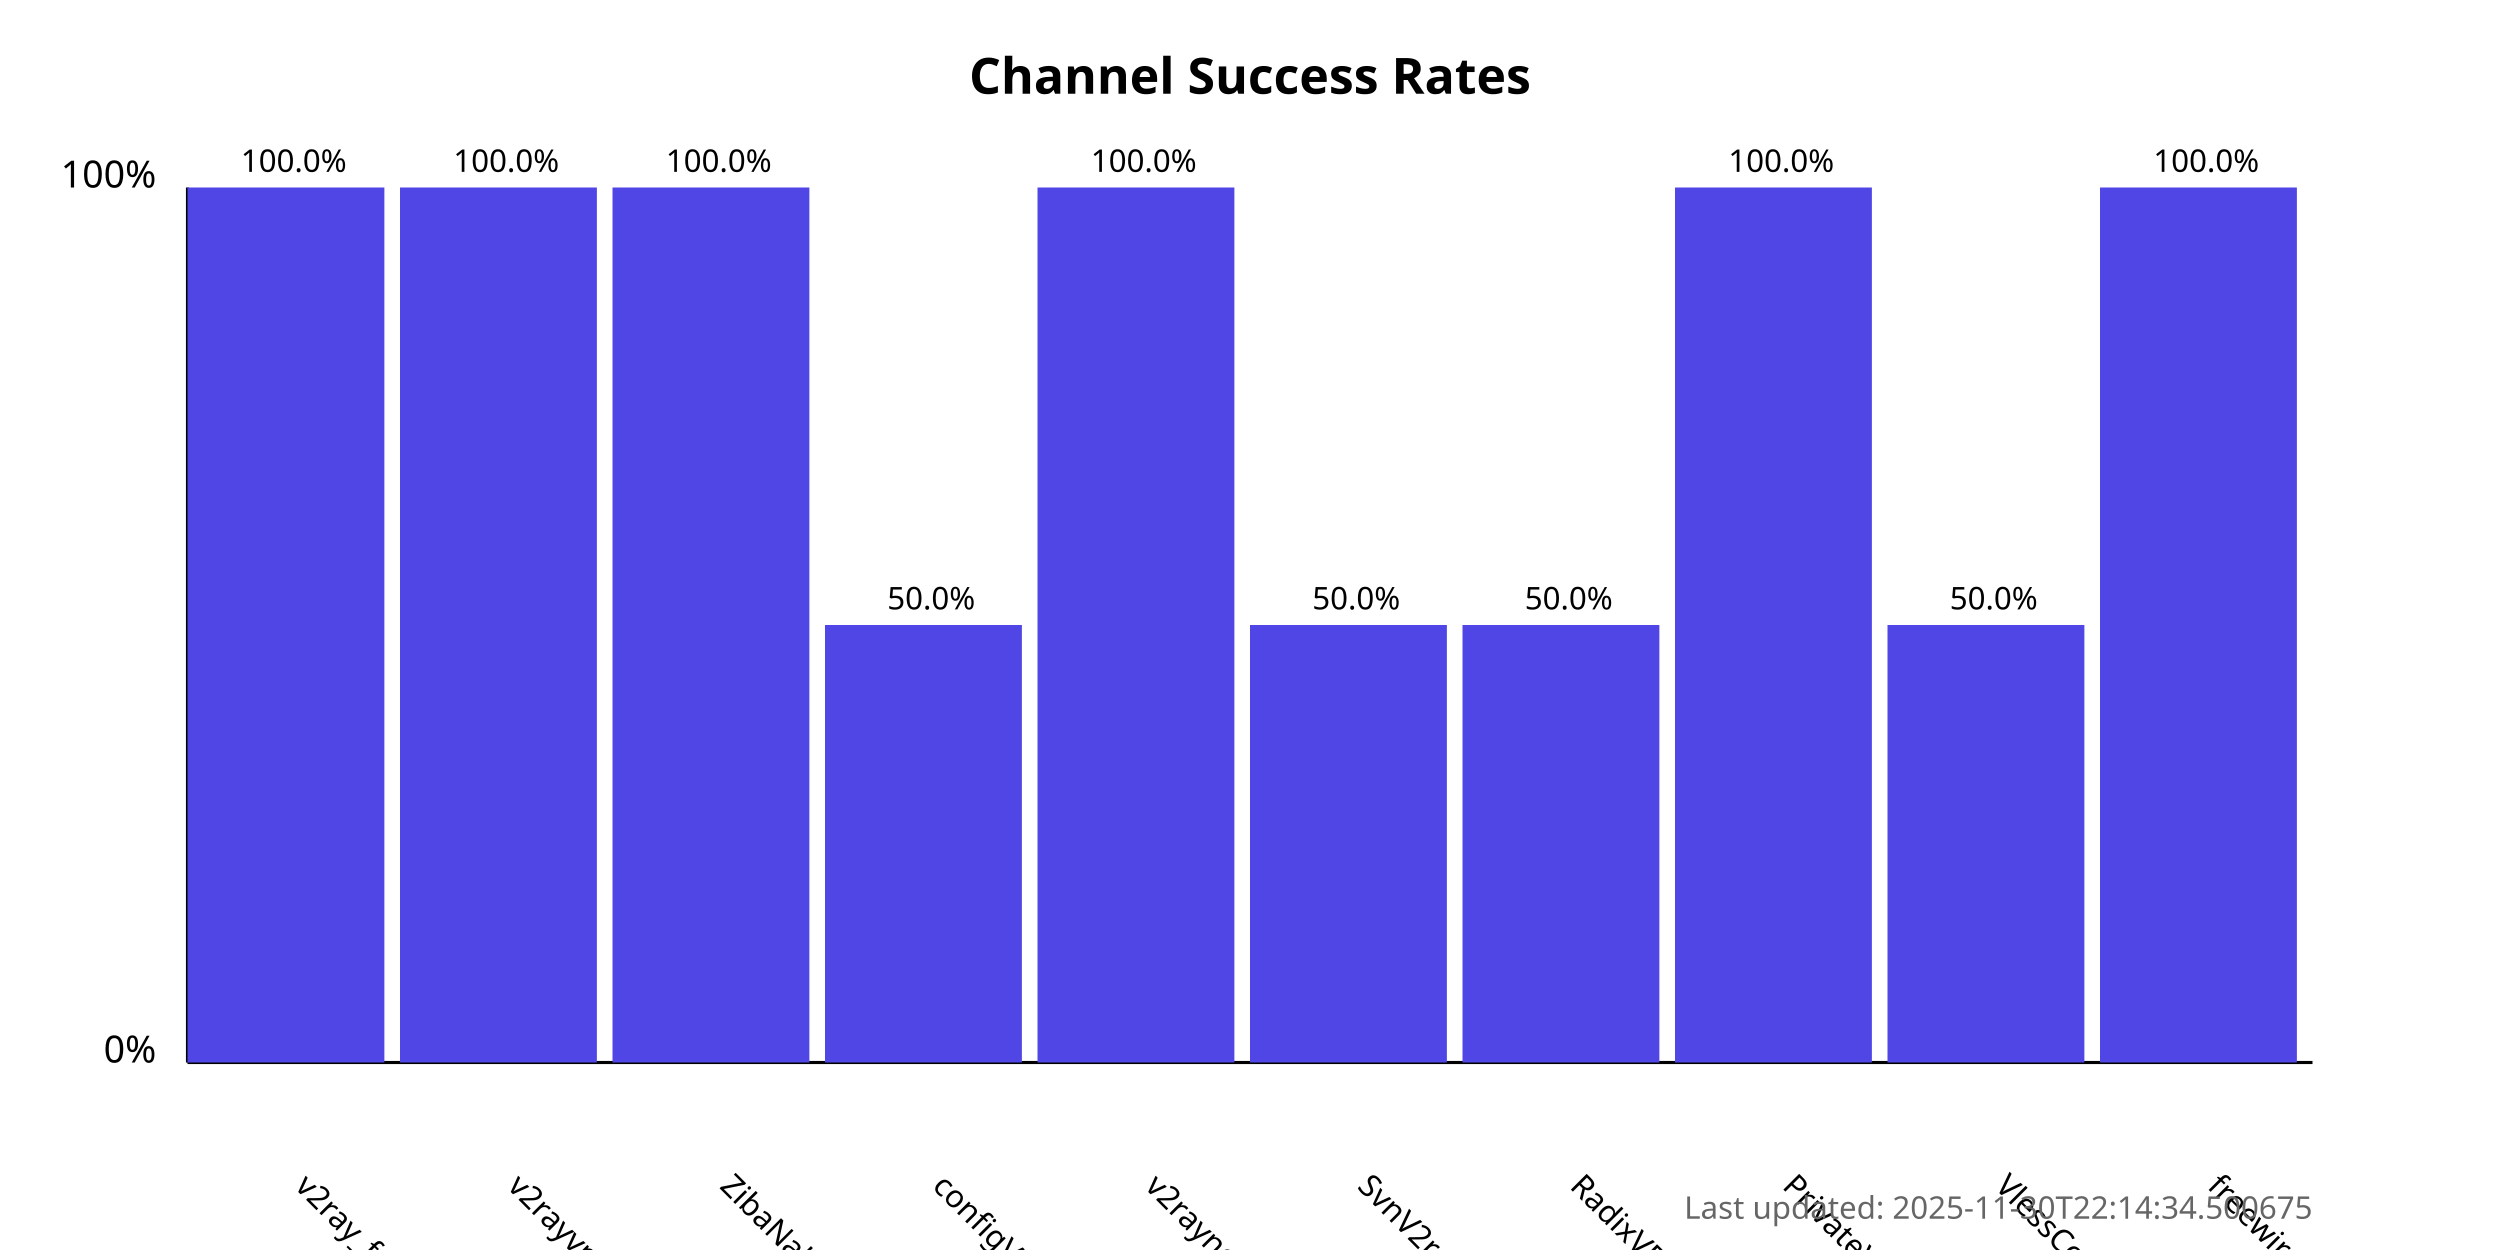
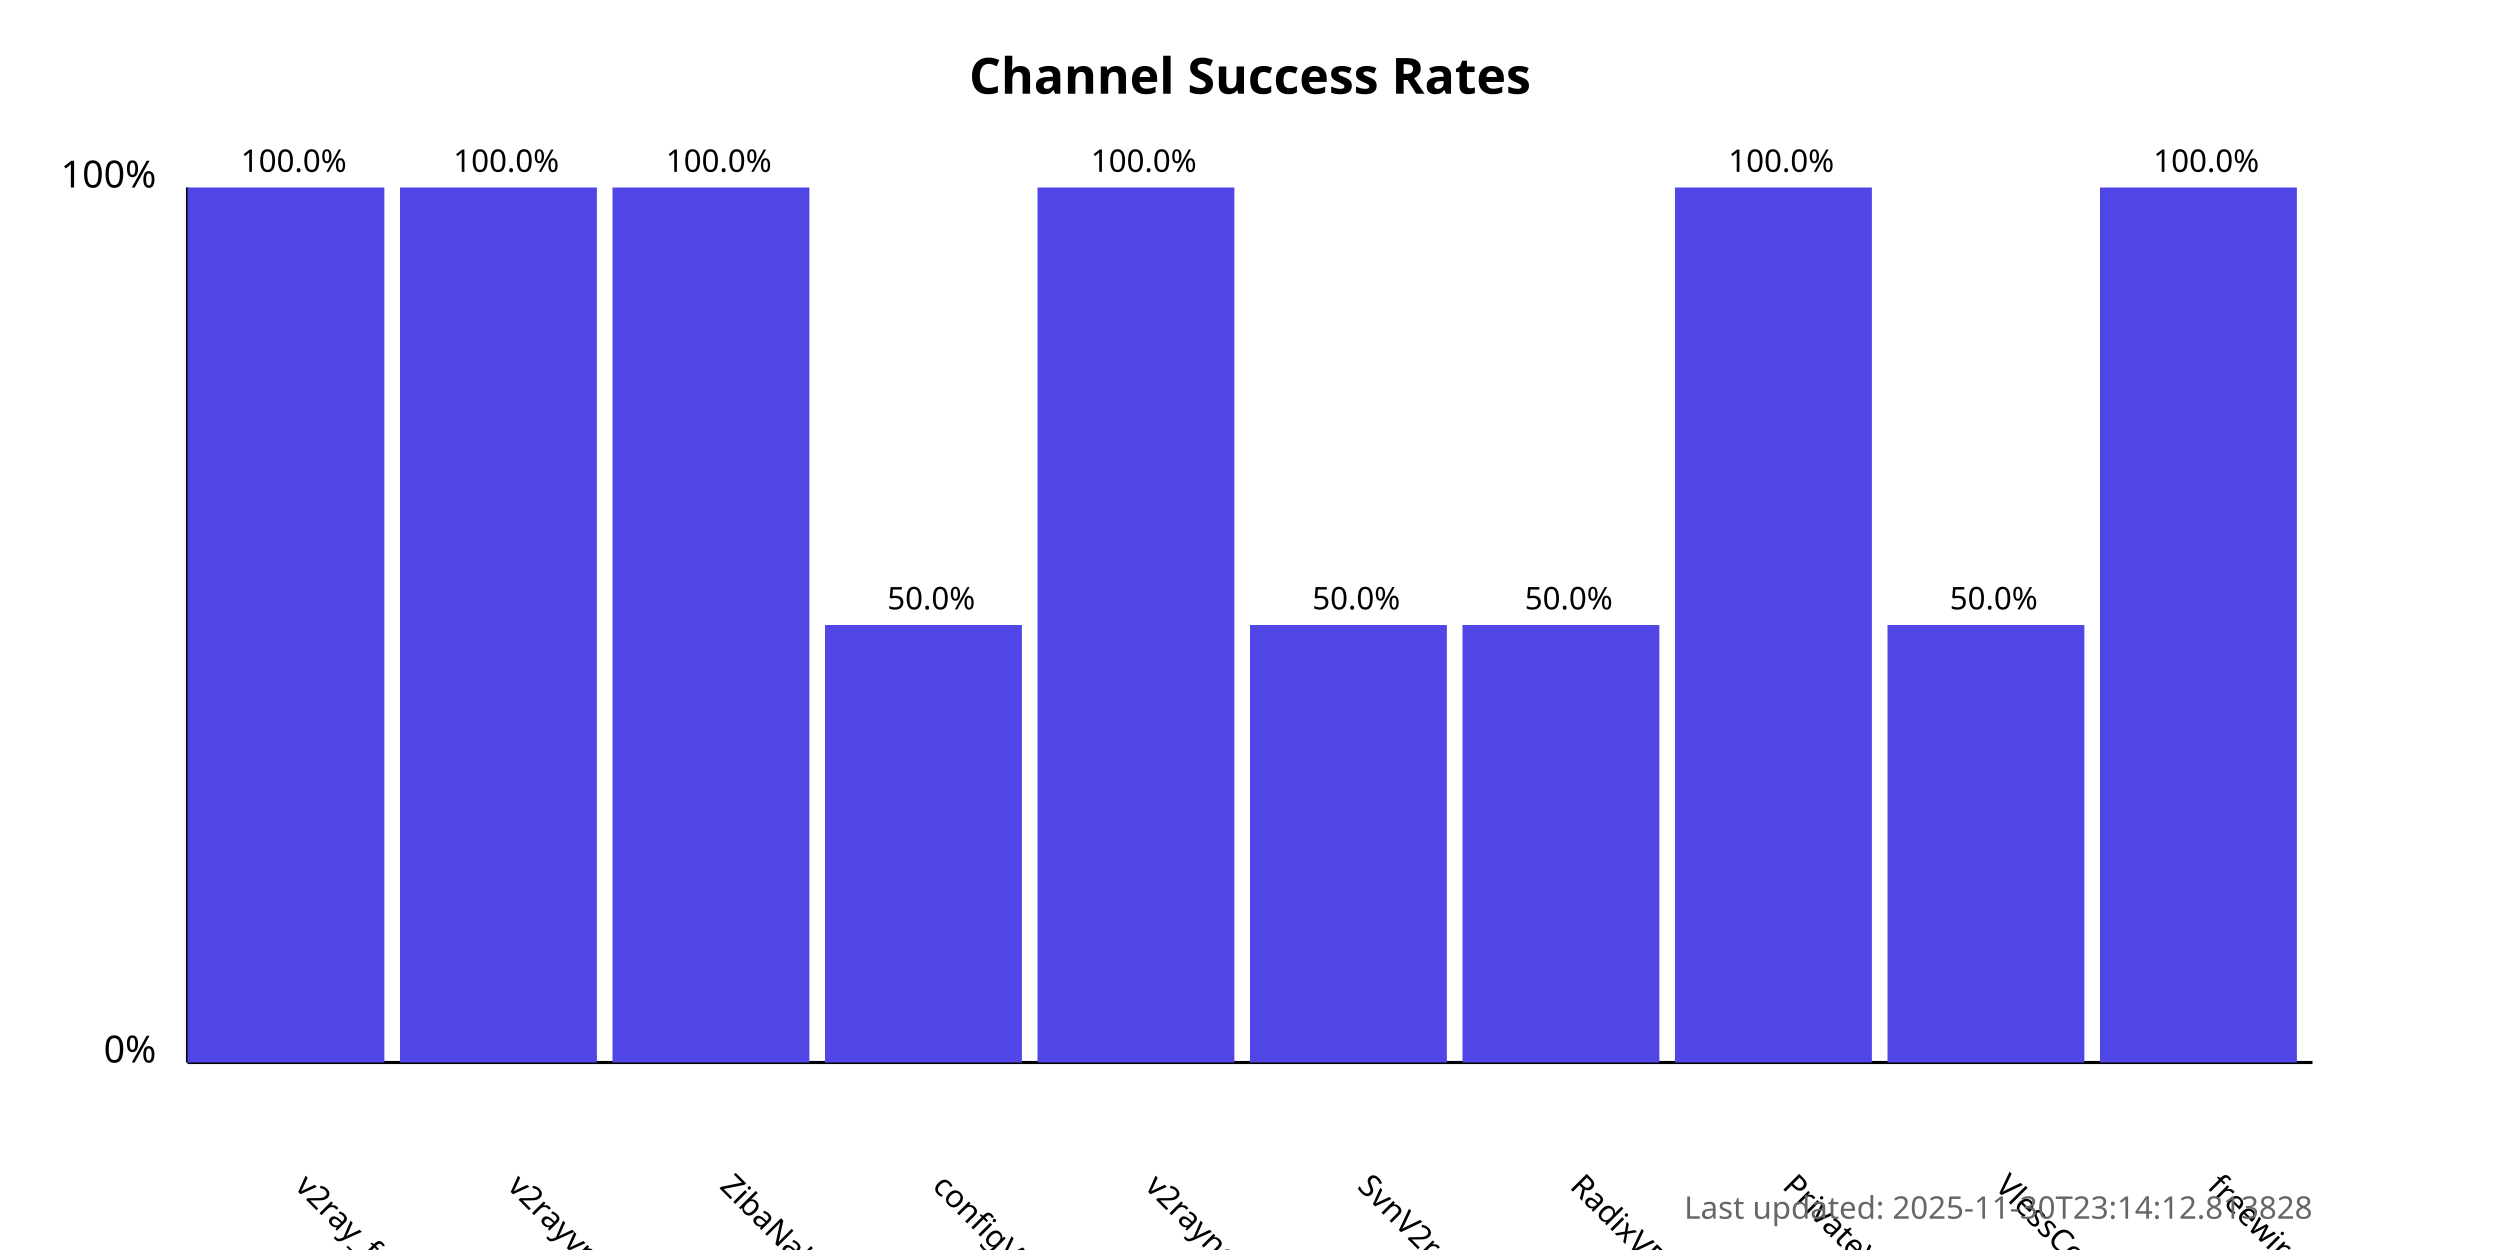
<svg xmlns="http://www.w3.org/2000/svg" width="800" height="400">
  <style>
            .chart-title { font: bold 16px sans-serif; }
            .axis-label { font: 12px sans-serif; }
            .tick-label { font: 10px sans-serif; }
            .bar { fill: #4f46e5; }
            .bar:hover { fill: #6366f1; }
            .timestamp { font: 10px sans-serif; fill: #666; }
        </style>
  <text x="400.0" y="30" text-anchor="middle" class="chart-title">
            Channel Success Rates
        </text>
  <line x1="60" y1="340" x2="60" y2="60" stroke="black" stroke-width="1" />
  <line x1="60" y1="340" x2="740" y2="340" stroke="black" stroke-width="1" />
  <text x="50" y="340" text-anchor="end" class="axis-label">0%</text>
  <text x="50" y="60" text-anchor="end" class="axis-label">100%</text>
  <g>
    <rect x="60" y="60.0" width="63.0" height="280.0" class="bar" />
    <text x="94.0" y="380" transform="rotate(45, 94.0, 380)" text-anchor="start" class="tick-label">
                v2ray_free_conf
            </text>
    <text x="94.0" y="55.0" text-anchor="middle" class="tick-label">
                100.0%
            </text>
  </g>
  <g>
    <rect x="128.0" y="60.0" width="63.0" height="280.0" class="bar" />
    <text x="162.0" y="380" transform="rotate(45, 162.0, 380)" text-anchor="start" class="tick-label">
                v2rayvpno
            </text>
    <text x="162.0" y="55.0" text-anchor="middle" class="tick-label">
                100.0%
            </text>
  </g>
  <g>
    <rect x="196.0" y="60.0" width="63.0" height="280.0" class="bar" />
    <text x="230.0" y="380" transform="rotate(45, 230.0, 380)" text-anchor="start" class="tick-label">
                ZibaNabz
            </text>
    <text x="230.0" y="55.0" text-anchor="middle" class="tick-label">
                100.0%
            </text>
  </g>
  <g>
    <rect x="264.0" y="200.0" width="63.0" height="140.0" class="bar" />
    <text x="298.0" y="380" transform="rotate(45, 298.0, 380)" text-anchor="start" class="tick-label">
                configV2rayForFree
            </text>
    <text x="298.0" y="195.0" text-anchor="middle" class="tick-label">
                50.0%
            </text>
  </g>
  <g>
    <rect x="332.0" y="60.0" width="63.0" height="280.0" class="bar" />
    <text x="366.0" y="380" transform="rotate(45, 366.0, 380)" text-anchor="start" class="tick-label">
                v2rayngvpn
            </text>
    <text x="366.0" y="55.0" text-anchor="middle" class="tick-label">
                100.0%
            </text>
  </g>
  <g>
    <rect x="400.0" y="200.0" width="63.0" height="140.0" class="bar" />
    <text x="434.0" y="380" transform="rotate(45, 434.0, 380)" text-anchor="start" class="tick-label">
                SvnV2ray
            </text>
    <text x="434.0" y="195.0" text-anchor="middle" class="tick-label">
                50.0%
            </text>
  </g>
  <g>
    <rect x="468.0" y="200.0" width="63.0" height="140.0" class="bar" />
    <text x="502.0" y="380" transform="rotate(45, 502.0, 380)" text-anchor="start" class="tick-label">
                RadixVPN
            </text>
    <text x="502.0" y="195.0" text-anchor="middle" class="tick-label">
                50.0%
            </text>
  </g>
  <g>
    <rect x="536.0" y="60.0" width="63.0" height="280.0" class="bar" />
    <text x="570.0" y="380" transform="rotate(45, 570.0, 380)" text-anchor="start" class="tick-label">
                PrivateVPNs
            </text>
    <text x="570.0" y="55.0" text-anchor="middle" class="tick-label">
                100.0%
            </text>
  </g>
  <g>
    <rect x="604.0" y="200.0" width="63.0" height="140.0" class="bar" />
    <text x="638.0" y="380" transform="rotate(45, 638.0, 380)" text-anchor="start" class="tick-label">
                VlessConfig
            </text>
    <text x="638.0" y="195.0" text-anchor="middle" class="tick-label">
                50.0%
            </text>
  </g>
  <g>
    <rect x="672.0" y="60.0" width="63.0" height="280.0" class="bar" />
    <text x="706.0" y="380" transform="rotate(45, 706.0, 380)" text-anchor="start" class="tick-label">
                freewireguard
            </text>
    <text x="706.0" y="55.0" text-anchor="middle" class="tick-label">
                100.0%
            </text>
  </g>
  <text x="740" y="390" text-anchor="end" class="timestamp">
-             Last updated: 2025-11-30T22:14:34.500675
+             Last updated: 2025-11-30T23:14:12.813828
        </text>
</svg>
